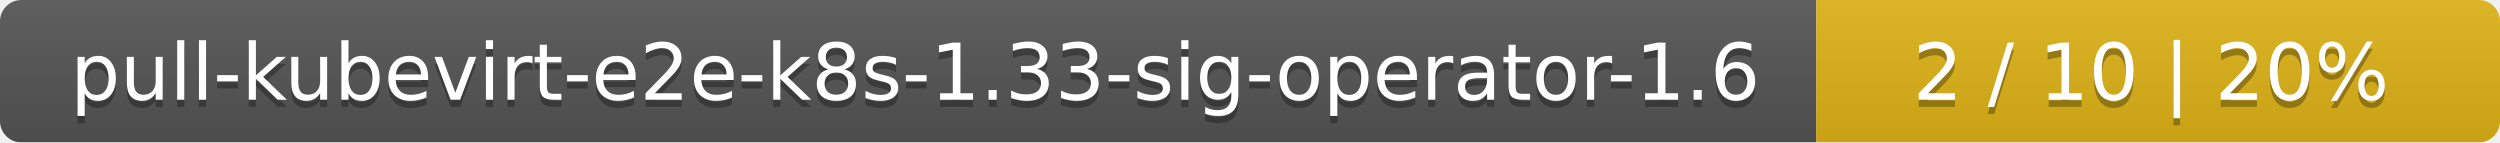
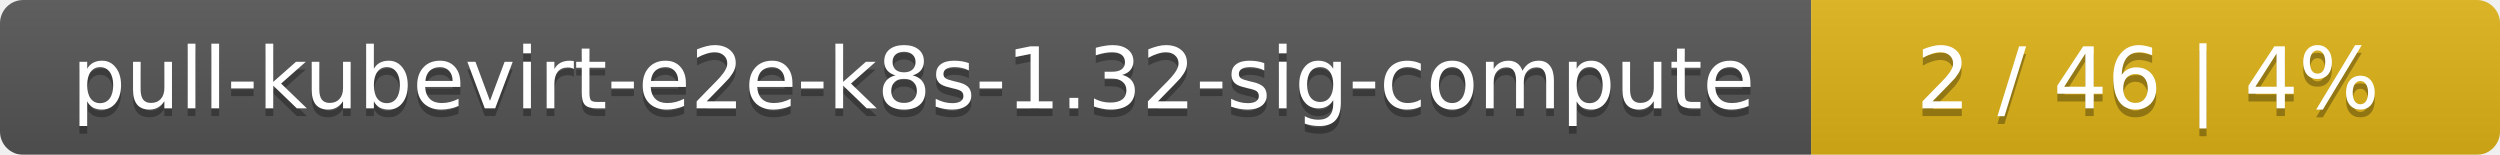
- <svg xmlns="http://www.w3.org/2000/svg" width="351" height="20">
+ <svg xmlns="http://www.w3.org/2000/svg" width="323" height="20">
  <linearGradient id="smooth" x2="0" y2="100%">
    <stop offset="0" stop-color="#bbb" stop-opacity=".1" />
    <stop offset="1" stop-opacity=".1" />
  </linearGradient>
  <mask id="round">
-     <rect width="351" height="20" rx="3" fill="#fff" />
+     <rect width="323" height="20" rx="3" fill="#fff" />
  </mask>
  <g mask="url(#round)">
-     <rect width="255" height="20" fill="#555" />
-     <rect x="255" width="96" height="20" fill="#dfb317" />
-     <rect width="351" height="20" fill="url(#smooth)" />
+     <rect width="234" height="20" fill="#555" />
+     <rect x="234" width="89" height="20" fill="#dfb317" />
+     <rect width="323" height="20" fill="url(#smooth)" />
  </g>
  <g fill="#fff" text-anchor="middle" font-family="DejaVu Sans,Verdana,Geneva,sans-serif" font-size="11">
-     <text x="128.5" y="15" fill="#010101" fill-opacity=".3">pull-kubevirt-e2e-k8s-1.33-sig-operator-1.6</text>
-     <text x="128.5" y="14">pull-kubevirt-e2e-k8s-1.33-sig-operator-1.6</text>
-     <text x="302" y="15" fill="#010101" fill-opacity=".3">2 / 10    |    20%</text>
-     <text x="302" y="14">2 / 10    |    20%</text>
+     <text x="118" y="15" fill="#010101" fill-opacity=".3">pull-kubevirt-e2e-k8s-1.32-sig-compute</text>
+     <text x="118" y="14">pull-kubevirt-e2e-k8s-1.32-sig-compute</text>
+     <text x="277.5" y="15" fill="#010101" fill-opacity=".3">2 / 46    |    4%</text>
+     <text x="277.5" y="14">2 / 46    |    4%</text>
  </g>
</svg>
